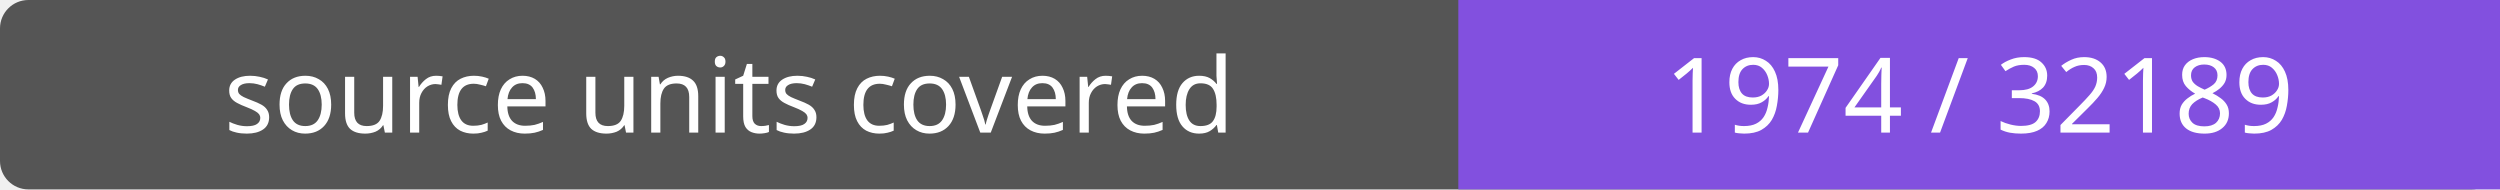
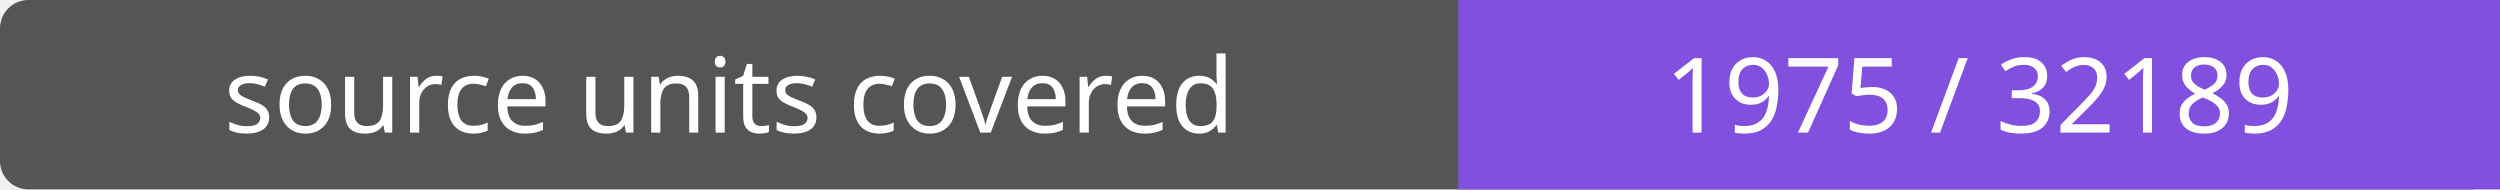
- <svg xmlns="http://www.w3.org/2000/svg" width="264" height="20" role="img" aria-label="source units covered: 1974 / 32189">
+ <svg xmlns="http://www.w3.org/2000/svg" width="264" height="20" role="img" aria-label="source units covered: 1975 / 32189">
  <rect width="264" height="20" rx="3" fill="#555" />
  <path fill="#8250df" d="M154 0h110v20H154z" />
  <g fill="#fff" text-anchor="middle" font-family="Verdana,sans-serif" font-size="11">
    <text x="77.0" y="14">source units covered</text>
-     <text x="209.0" y="14">1974 / 32189</text>
+     <text x="209.0" y="14">1975 / 32189</text>
  </g>
</svg>
